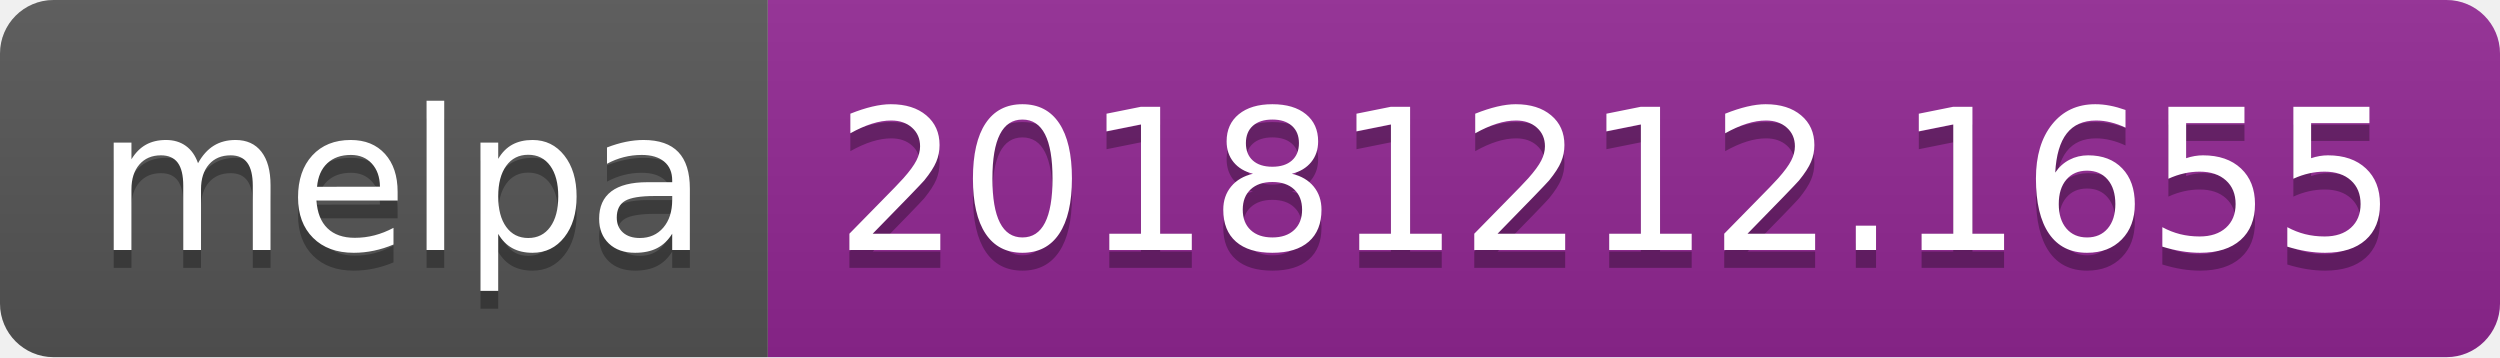
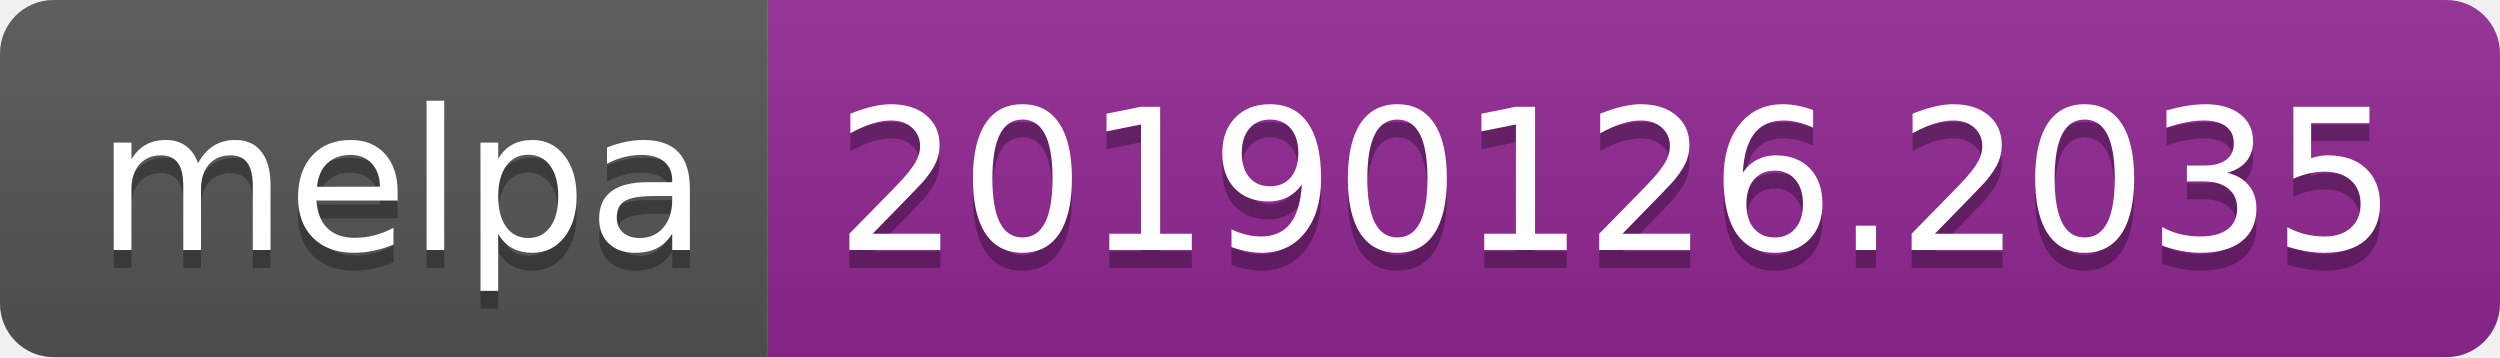
<svg xmlns="http://www.w3.org/2000/svg" width="140" height="20">
  <linearGradient id="b" x2="0" y2="100%">
    <stop offset="0" stop-color="#bbb" stop-opacity=".1" />
    <stop offset="1" stop-opacity=".1" />
  </linearGradient>
  <clipPath id="a">
    <rect width="140" height="20" rx="3" fill="#fff" />
  </clipPath>
  <g clip-path="url(#a)">
    <path fill="#555" d="M0 0h43v20H0z" />
    <path fill="#922793" d="M43 0h97v20H43z" />
    <path fill="url(#b)" d="M0 0h140v20H0z" />
  </g>
  <g fill="#fff" text-anchor="middle" font-family="DejaVu Sans,Verdana,Geneva,sans-serif" font-size="110">
    <text x="225" y="150" fill="#010101" fill-opacity=".3" transform="scale(.1)" textLength="330">melpa</text>
    <text x="225" y="140" transform="scale(.1)" textLength="330">melpa</text>
-     <text x="905" y="150" fill="#010101" fill-opacity=".3" transform="scale(.1)" textLength="870">20181212.1655</text>
-     <text x="905" y="140" transform="scale(.1)" textLength="870">20181212.1655</text>
+     <text x="905" y="150" fill="#010101" fill-opacity=".3" transform="scale(.1)" textLength="870">20190126.2035</text>
+     <text x="905" y="140" transform="scale(.1)" textLength="870">20190126.2035</text>
  </g>
</svg>
